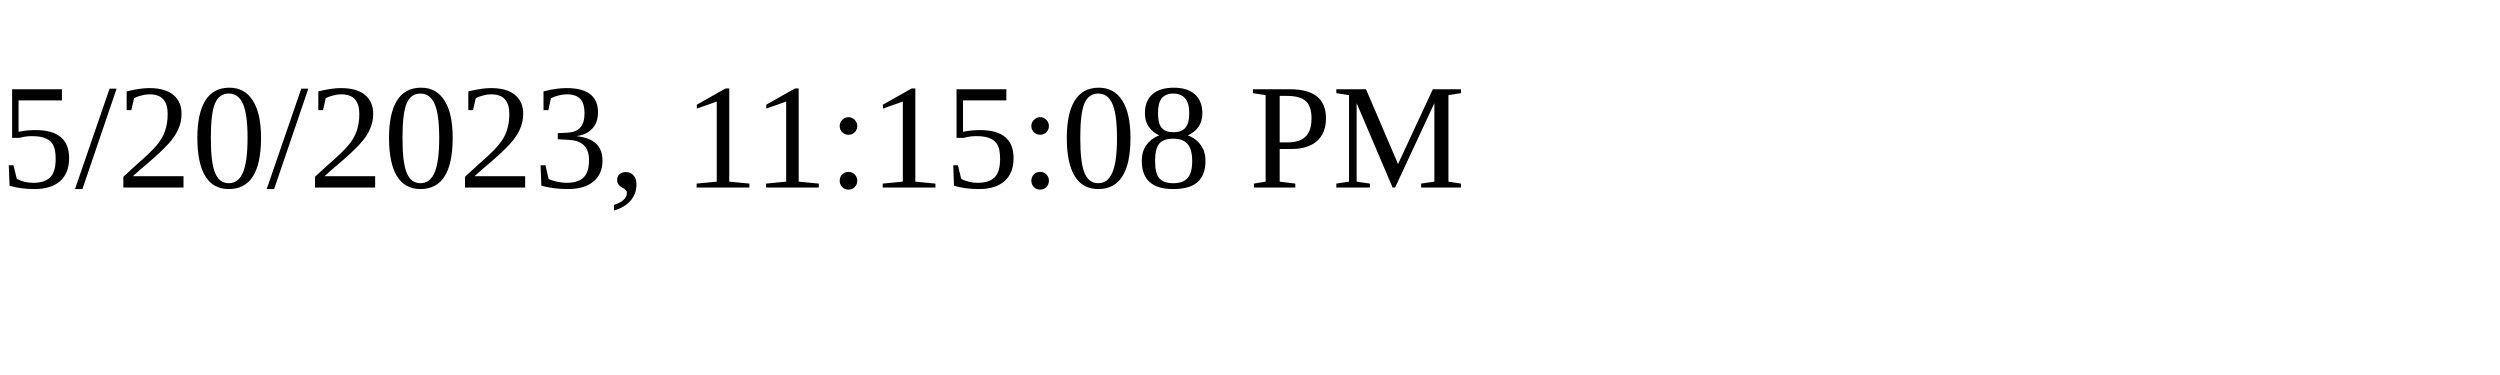
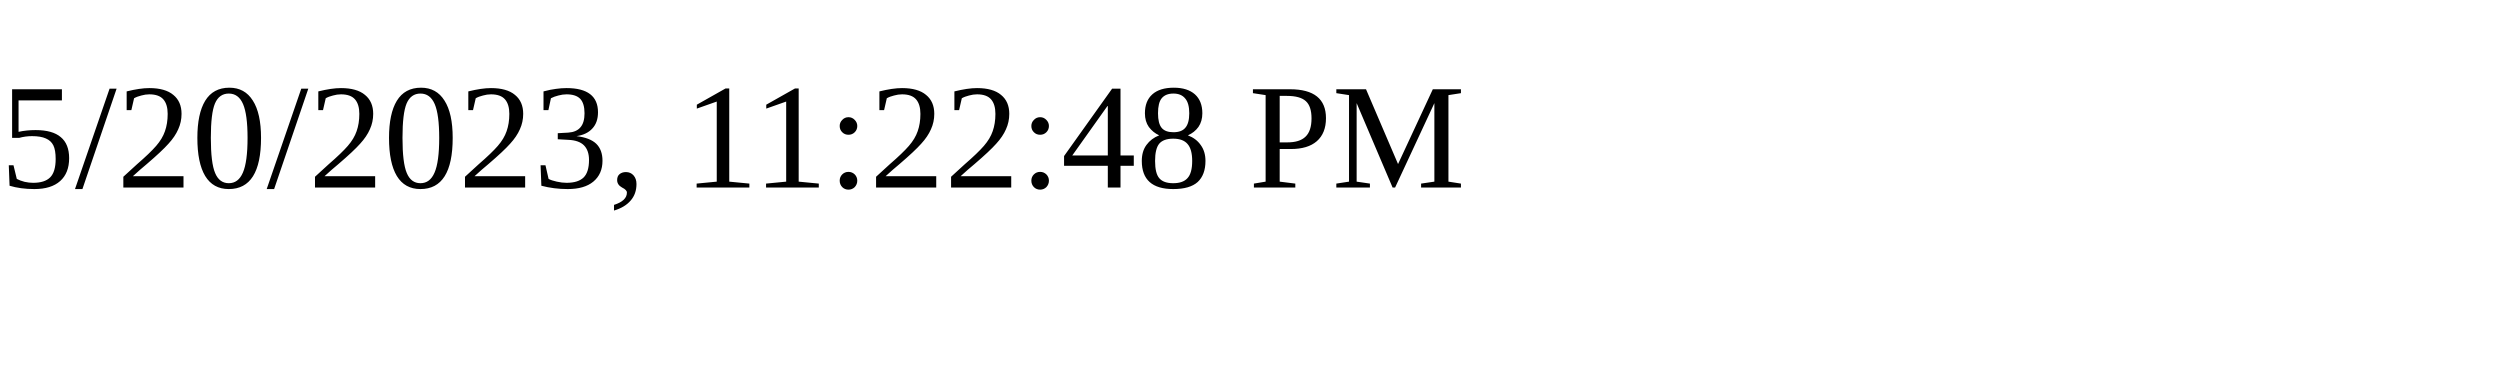
<svg xmlns="http://www.w3.org/2000/svg" height="30" width="200">
-   <text x="0" y="15">5/20/2023, 11:15:08 PM</text>
+   <text x="0" y="15">5/20/2023, 11:22:48 PM</text>
</svg>
